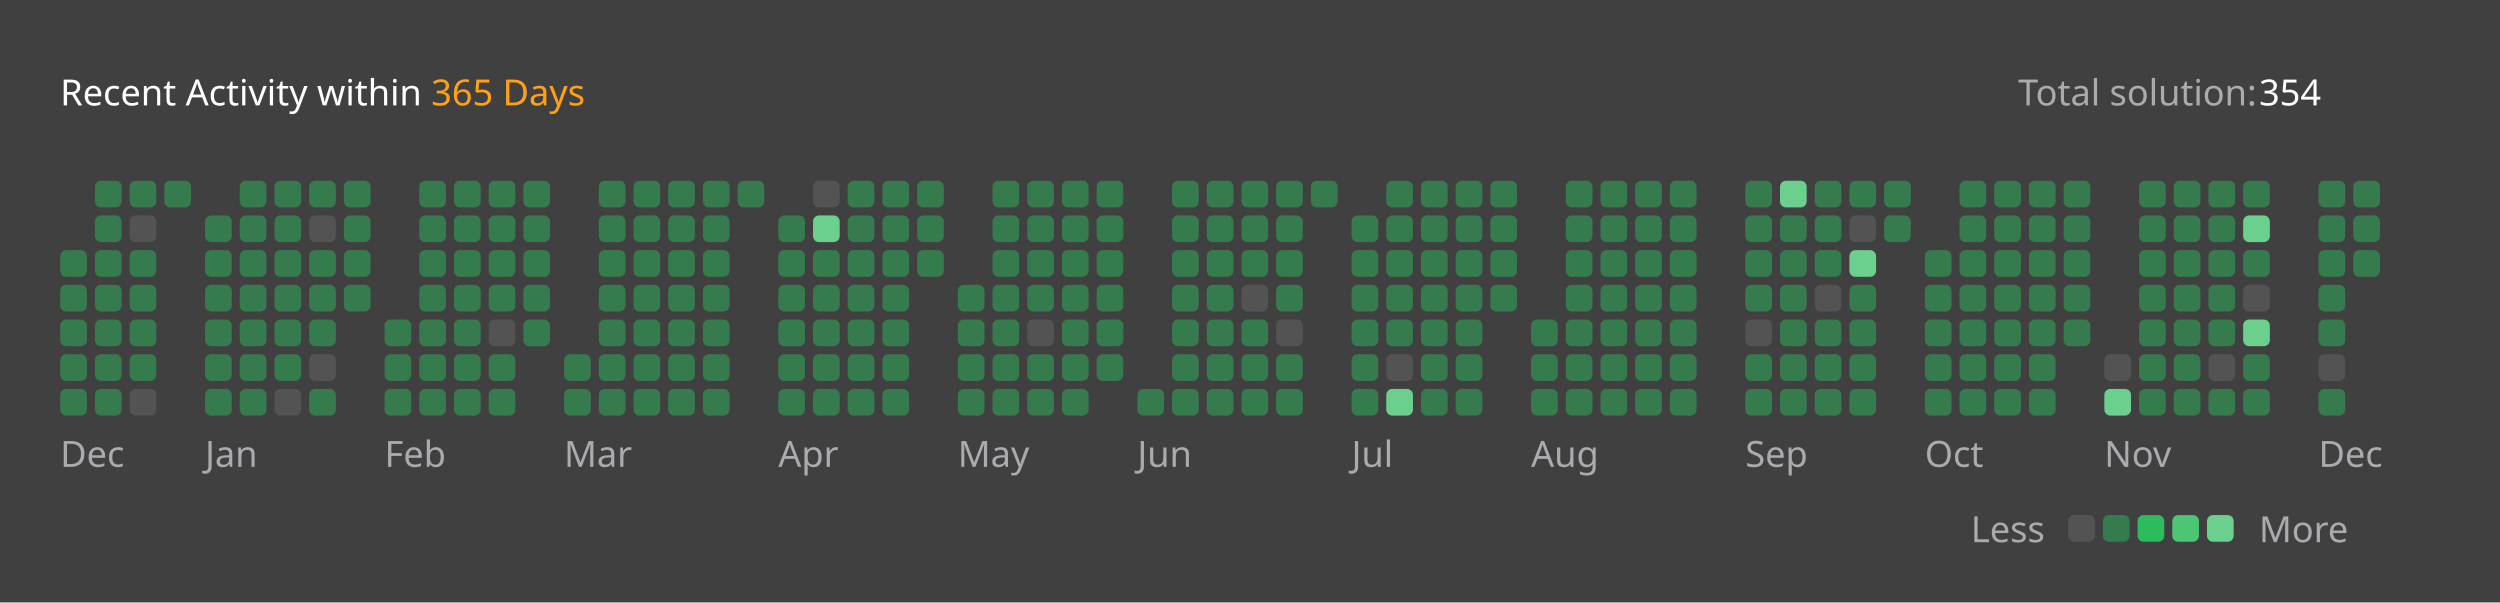
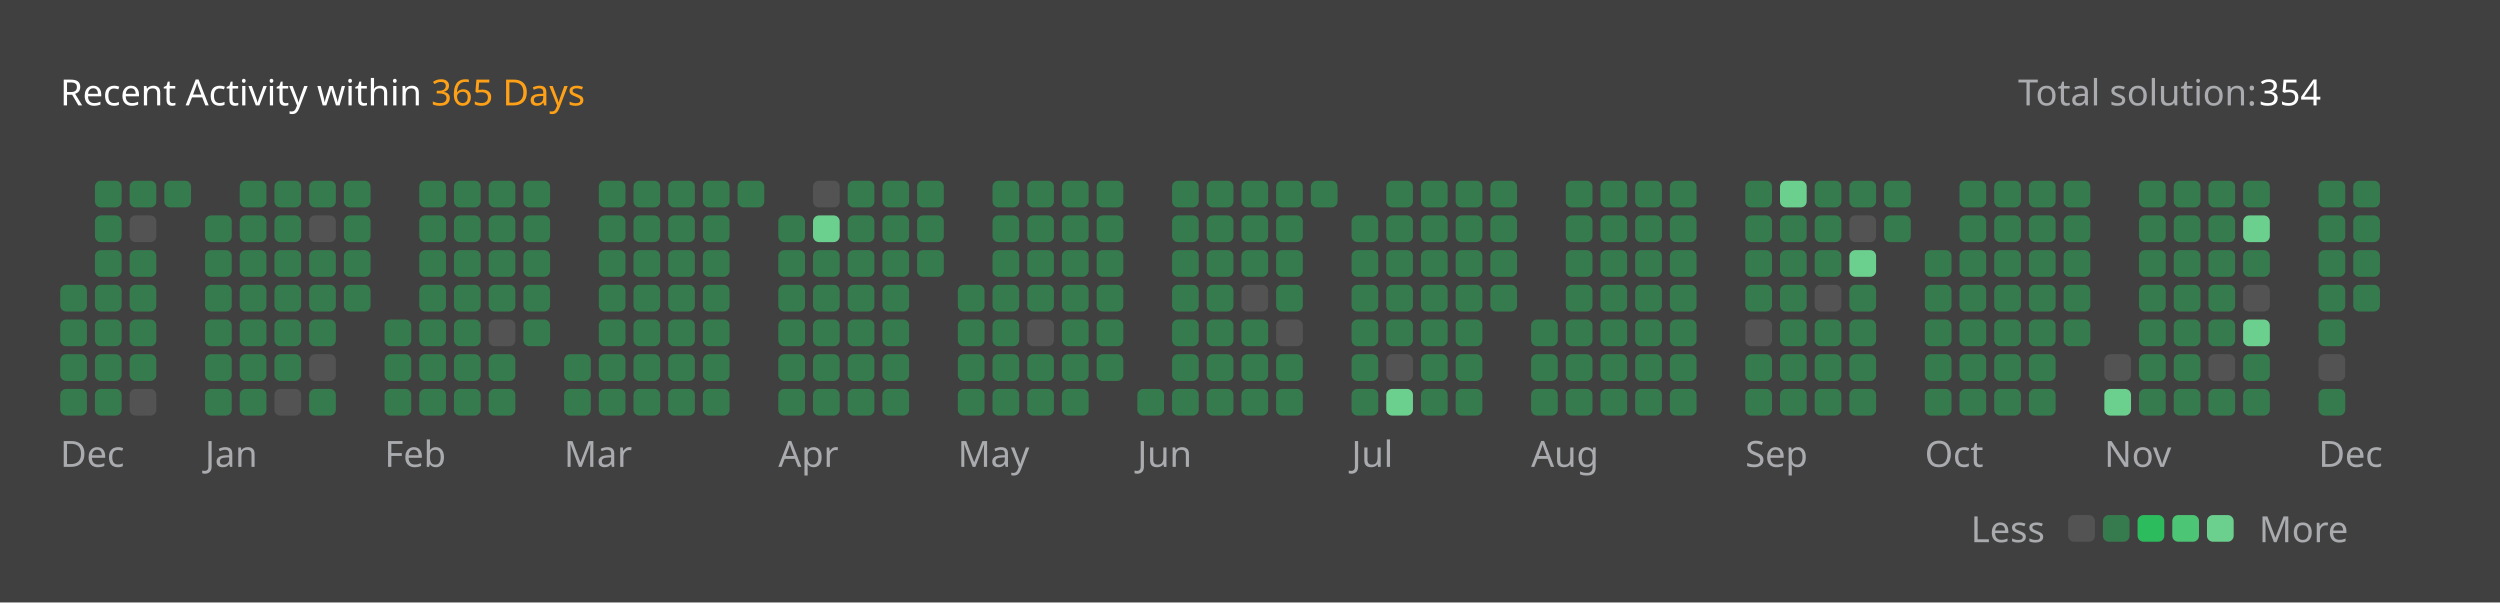
<svg xmlns="http://www.w3.org/2000/svg" version="1.1" height="200" width="830" viewBox="0 0 830 200">
  <style>*{font-family: "Segoe UI", Tahoma, Geneva, Verdana, sans-serif;}</style>
  <style>.title{font-weight: 500;font-size: 1rem;}</style>
  <style>.rotate-90{transform: rotate(-90deg);transform-origin: center;transform-box: fill-box;}</style>
  <style>.state{font-size: .75rem;}</style>
  <style>.light{color: #ffffff;fill: #ffffff;}</style>
  <style>.light-gray{color: #eff2f699;fill: #eff2f699;}</style>
  <style>.dark-gray{color: #ebebf54d;fill: #ebebf54d;}</style>
  <style>.gray{color: #747474;fill: #747474;}</style>
  <style>.orange{color: #ffa116;fill: #ffa116;}</style>
  <style>.background{color: #404040;fill: #404040;}</style>
  <style>.level-1-block{fill: #ffffff1a;}</style>
  <style>.level-2-block{fill: #2cb55d80;}</style>
  <style>.level-3-block{fill: #2cbb5dff;}</style>
  <style>.level-4-block{fill: #4cc575ff;}</style>
  <style>.level-5-block{fill: #6bcf8eff;}</style>
  <rect fill="#404040" x="0" y="0" width="830" height="200" rx="0.5rem" />
  <g text-anchor="start" text-decoration="1" class="title">
    <text x="20" y="35">
      <tspan class="light">Recent Activity within</tspan>
      <tspan class="orange">365 Days</tspan>
    </text>
  </g>
  <g class="state">
    <text x="670" y="35" class="light-gray"> Total solution: </text>
    <text x="750" y="35" class="light"> 354 </text>
    <text x="678.88" y="180" class="light-gray" text-anchor="end">Less</text>
    <rect x="686.64" y="171" width="8.86" height="8.86" rx="2" ry="2" class="level-1-block" />
    <rect x="698.16" y="171" width="8.86" height="8.86" rx="2" ry="2" class="level-2-block" />
    <rect x="709.68" y="171" width="8.86" height="8.86" rx="2" ry="2" class="level-3-block" />
    <rect x="721.2" y="171" width="8.86" height="8.86" rx="2" ry="2" class="level-4-block" />
    <rect x="732.72" y="171" width="8.86" height="8.86" rx="2" ry="2" class="level-5-block" />
    <text x="750" y="180" class="light-gray">More</text>
  </g>
  <g x="20" y="60">
    <g x="20" y="60">
      <g x="20.0" y="60">
-         <rect x="20.0" y="83.04" width="8.86" height="8.86" rx="2" ry="2" class="level-2-block" />
        <rect x="20.0" y="94.56" width="8.86" height="8.86" rx="2" ry="2" class="level-2-block" />
        <rect x="20.0" y="106.08" width="8.86" height="8.86" rx="2" ry="2" class="level-2-block" />
        <rect x="20.0" y="117.6" width="8.86" height="8.86" rx="2" ry="2" class="level-2-block" />
        <rect x="20.0" y="129.12" width="8.86" height="8.86" rx="2" ry="2" class="level-2-block" />
      </g>
      <g x="31.52" y="60">
        <rect x="31.52" y="60.0" width="8.86" height="8.86" rx="2" ry="2" class="level-2-block" />
        <rect x="31.52" y="71.52" width="8.86" height="8.86" rx="2" ry="2" class="level-2-block" />
        <rect x="31.52" y="83.04" width="8.86" height="8.86" rx="2" ry="2" class="level-2-block" />
        <rect x="31.52" y="94.56" width="8.86" height="8.86" rx="2" ry="2" class="level-2-block" />
        <rect x="31.52" y="106.08" width="8.86" height="8.86" rx="2" ry="2" class="level-2-block" />
        <rect x="31.52" y="117.6" width="8.86" height="8.86" rx="2" ry="2" class="level-2-block" />
        <rect x="31.52" y="129.12" width="8.86" height="8.86" rx="2" ry="2" class="level-2-block" />
      </g>
      <g x="43.04" y="60">
        <rect x="43.04" y="60.0" width="8.86" height="8.86" rx="2" ry="2" class="level-2-block" />
        <rect x="43.04" y="71.52" width="8.86" height="8.86" rx="2" ry="2" class="level-1-block" />
        <rect x="43.04" y="83.04" width="8.86" height="8.86" rx="2" ry="2" class="level-2-block" />
        <rect x="43.04" y="94.56" width="8.86" height="8.86" rx="2" ry="2" class="level-2-block" />
        <rect x="43.04" y="106.08" width="8.86" height="8.86" rx="2" ry="2" class="level-2-block" />
        <rect x="43.04" y="117.6" width="8.86" height="8.86" rx="2" ry="2" class="level-2-block" />
        <rect x="43.04" y="129.12" width="8.86" height="8.86" rx="2" ry="2" class="level-1-block" />
      </g>
      <g x="54.56" y="60">
        <rect x="54.56" y="60.0" width="8.86" height="8.86" rx="2" ry="2" class="level-2-block" />
      </g>
      <text x="20.0" y="155" class="light-gray state">Dec</text>
    </g>
  </g>
  <g x="68.08" y="60">
    <g x="68.08" y="60">
      <g x="68.08" y="60">
        <rect x="68.08" y="71.52" width="8.86" height="8.86" rx="2" ry="2" class="level-2-block" />
        <rect x="68.08" y="83.04" width="8.86" height="8.86" rx="2" ry="2" class="level-2-block" />
        <rect x="68.08" y="94.56" width="8.86" height="8.86" rx="2" ry="2" class="level-2-block" />
        <rect x="68.08" y="106.08" width="8.86" height="8.86" rx="2" ry="2" class="level-2-block" />
        <rect x="68.08" y="117.6" width="8.86" height="8.86" rx="2" ry="2" class="level-2-block" />
        <rect x="68.08" y="129.12" width="8.86" height="8.86" rx="2" ry="2" class="level-2-block" />
      </g>
      <g x="79.6" y="60">
        <rect x="79.6" y="60.0" width="8.86" height="8.86" rx="2" ry="2" class="level-2-block" />
        <rect x="79.6" y="71.52" width="8.86" height="8.86" rx="2" ry="2" class="level-2-block" />
        <rect x="79.6" y="83.04" width="8.86" height="8.86" rx="2" ry="2" class="level-2-block" />
        <rect x="79.6" y="94.56" width="8.86" height="8.86" rx="2" ry="2" class="level-2-block" />
        <rect x="79.6" y="106.08" width="8.86" height="8.86" rx="2" ry="2" class="level-2-block" />
        <rect x="79.6" y="117.6" width="8.86" height="8.86" rx="2" ry="2" class="level-2-block" />
        <rect x="79.6" y="129.12" width="8.86" height="8.86" rx="2" ry="2" class="level-2-block" />
      </g>
      <g x="91.12" y="60">
        <rect x="91.12" y="60.0" width="8.86" height="8.86" rx="2" ry="2" class="level-2-block" />
        <rect x="91.12" y="71.52" width="8.86" height="8.86" rx="2" ry="2" class="level-2-block" />
        <rect x="91.12" y="83.04" width="8.86" height="8.86" rx="2" ry="2" class="level-2-block" />
        <rect x="91.12" y="94.56" width="8.86" height="8.86" rx="2" ry="2" class="level-2-block" />
        <rect x="91.12" y="106.08" width="8.86" height="8.86" rx="2" ry="2" class="level-2-block" />
        <rect x="91.12" y="117.6" width="8.86" height="8.86" rx="2" ry="2" class="level-2-block" />
        <rect x="91.12" y="129.12" width="8.86" height="8.86" rx="2" ry="2" class="level-1-block" />
      </g>
      <g x="102.64" y="60">
        <rect x="102.64" y="60.0" width="8.86" height="8.86" rx="2" ry="2" class="level-2-block" />
        <rect x="102.64" y="71.52" width="8.86" height="8.86" rx="2" ry="2" class="level-1-block" />
        <rect x="102.64" y="83.04" width="8.86" height="8.86" rx="2" ry="2" class="level-2-block" />
        <rect x="102.64" y="94.56" width="8.86" height="8.86" rx="2" ry="2" class="level-2-block" />
        <rect x="102.64" y="106.08" width="8.86" height="8.86" rx="2" ry="2" class="level-2-block" />
        <rect x="102.64" y="117.6" width="8.86" height="8.86" rx="2" ry="2" class="level-1-block" />
        <rect x="102.64" y="129.12" width="8.86" height="8.86" rx="2" ry="2" class="level-2-block" />
      </g>
      <g x="114.16" y="60">
        <rect x="114.16" y="60.0" width="8.86" height="8.86" rx="2" ry="2" class="level-2-block" />
        <rect x="114.16" y="71.52" width="8.86" height="8.86" rx="2" ry="2" class="level-2-block" />
        <rect x="114.16" y="83.04" width="8.86" height="8.86" rx="2" ry="2" class="level-2-block" />
        <rect x="114.16" y="94.56" width="8.86" height="8.86" rx="2" ry="2" class="level-2-block" />
      </g>
      <text x="68.08" y="155" class="light-gray state">Jan</text>
    </g>
  </g>
  <g x="127.68" y="60">
    <g x="127.68" y="60">
      <g x="127.68" y="60">
        <rect x="127.68" y="106.08" width="8.86" height="8.86" rx="2" ry="2" class="level-2-block" />
        <rect x="127.68" y="117.6" width="8.86" height="8.86" rx="2" ry="2" class="level-2-block" />
        <rect x="127.68" y="129.12" width="8.86" height="8.86" rx="2" ry="2" class="level-2-block" />
      </g>
      <g x="139.2" y="60">
        <rect x="139.2" y="60.0" width="8.86" height="8.86" rx="2" ry="2" class="level-2-block" />
        <rect x="139.2" y="71.52" width="8.86" height="8.86" rx="2" ry="2" class="level-2-block" />
        <rect x="139.2" y="83.04" width="8.86" height="8.86" rx="2" ry="2" class="level-2-block" />
        <rect x="139.2" y="94.56" width="8.86" height="8.86" rx="2" ry="2" class="level-2-block" />
        <rect x="139.2" y="106.08" width="8.86" height="8.86" rx="2" ry="2" class="level-2-block" />
        <rect x="139.2" y="117.6" width="8.86" height="8.86" rx="2" ry="2" class="level-2-block" />
        <rect x="139.2" y="129.12" width="8.86" height="8.86" rx="2" ry="2" class="level-2-block" />
      </g>
      <g x="150.72" y="60">
        <rect x="150.72" y="60.0" width="8.86" height="8.86" rx="2" ry="2" class="level-2-block" />
        <rect x="150.72" y="71.52" width="8.86" height="8.86" rx="2" ry="2" class="level-2-block" />
        <rect x="150.72" y="83.04" width="8.86" height="8.86" rx="2" ry="2" class="level-2-block" />
        <rect x="150.72" y="94.56" width="8.86" height="8.86" rx="2" ry="2" class="level-2-block" />
        <rect x="150.72" y="106.08" width="8.86" height="8.86" rx="2" ry="2" class="level-2-block" />
        <rect x="150.72" y="117.6" width="8.86" height="8.86" rx="2" ry="2" class="level-2-block" />
        <rect x="150.72" y="129.12" width="8.86" height="8.86" rx="2" ry="2" class="level-2-block" />
      </g>
      <g x="162.24" y="60">
        <rect x="162.24" y="60.0" width="8.86" height="8.86" rx="2" ry="2" class="level-2-block" />
        <rect x="162.24" y="71.52" width="8.86" height="8.86" rx="2" ry="2" class="level-2-block" />
        <rect x="162.24" y="83.04" width="8.86" height="8.86" rx="2" ry="2" class="level-2-block" />
        <rect x="162.24" y="94.56" width="8.86" height="8.86" rx="2" ry="2" class="level-2-block" />
        <rect x="162.24" y="106.08" width="8.86" height="8.86" rx="2" ry="2" class="level-1-block" />
        <rect x="162.24" y="117.6" width="8.86" height="8.86" rx="2" ry="2" class="level-2-block" />
        <rect x="162.24" y="129.12" width="8.86" height="8.86" rx="2" ry="2" class="level-2-block" />
      </g>
      <g x="173.76" y="60">
        <rect x="173.76" y="60.0" width="8.86" height="8.86" rx="2" ry="2" class="level-2-block" />
        <rect x="173.76" y="71.52" width="8.86" height="8.86" rx="2" ry="2" class="level-2-block" />
        <rect x="173.76" y="83.04" width="8.86" height="8.86" rx="2" ry="2" class="level-2-block" />
        <rect x="173.76" y="94.56" width="8.86" height="8.86" rx="2" ry="2" class="level-2-block" />
        <rect x="173.76" y="106.08" width="8.86" height="8.86" rx="2" ry="2" class="level-2-block" />
      </g>
      <text x="127.68" y="155" class="light-gray state">Feb</text>
    </g>
  </g>
  <g x="187.28" y="60">
    <g x="187.28" y="60">
      <g x="187.28" y="60">
        <rect x="187.28" y="117.6" width="8.86" height="8.86" rx="2" ry="2" class="level-2-block" />
        <rect x="187.28" y="129.12" width="8.86" height="8.86" rx="2" ry="2" class="level-2-block" />
      </g>
      <g x="198.8" y="60">
        <rect x="198.8" y="60.0" width="8.86" height="8.86" rx="2" ry="2" class="level-2-block" />
        <rect x="198.8" y="71.52" width="8.86" height="8.86" rx="2" ry="2" class="level-2-block" />
        <rect x="198.8" y="83.04" width="8.86" height="8.86" rx="2" ry="2" class="level-2-block" />
        <rect x="198.8" y="94.56" width="8.86" height="8.86" rx="2" ry="2" class="level-2-block" />
        <rect x="198.8" y="106.08" width="8.86" height="8.86" rx="2" ry="2" class="level-2-block" />
        <rect x="198.8" y="117.6" width="8.86" height="8.86" rx="2" ry="2" class="level-2-block" />
        <rect x="198.8" y="129.12" width="8.86" height="8.86" rx="2" ry="2" class="level-2-block" />
      </g>
      <g x="210.32" y="60">
        <rect x="210.32" y="60.0" width="8.86" height="8.86" rx="2" ry="2" class="level-2-block" />
        <rect x="210.32" y="71.52" width="8.86" height="8.86" rx="2" ry="2" class="level-2-block" />
        <rect x="210.32" y="83.04" width="8.86" height="8.86" rx="2" ry="2" class="level-2-block" />
        <rect x="210.32" y="94.56" width="8.86" height="8.86" rx="2" ry="2" class="level-2-block" />
        <rect x="210.32" y="106.08" width="8.86" height="8.86" rx="2" ry="2" class="level-2-block" />
        <rect x="210.32" y="117.6" width="8.86" height="8.86" rx="2" ry="2" class="level-2-block" />
        <rect x="210.32" y="129.12" width="8.86" height="8.86" rx="2" ry="2" class="level-2-block" />
      </g>
      <g x="221.84" y="60">
        <rect x="221.84" y="60.0" width="8.86" height="8.86" rx="2" ry="2" class="level-2-block" />
        <rect x="221.84" y="71.52" width="8.86" height="8.86" rx="2" ry="2" class="level-2-block" />
        <rect x="221.84" y="83.04" width="8.86" height="8.86" rx="2" ry="2" class="level-2-block" />
        <rect x="221.84" y="94.56" width="8.86" height="8.86" rx="2" ry="2" class="level-2-block" />
        <rect x="221.84" y="106.08" width="8.86" height="8.86" rx="2" ry="2" class="level-2-block" />
        <rect x="221.84" y="117.6" width="8.86" height="8.86" rx="2" ry="2" class="level-2-block" />
        <rect x="221.84" y="129.12" width="8.86" height="8.86" rx="2" ry="2" class="level-2-block" />
      </g>
      <g x="233.36" y="60">
        <rect x="233.36" y="60.0" width="8.86" height="8.86" rx="2" ry="2" class="level-2-block" />
        <rect x="233.36" y="71.52" width="8.86" height="8.86" rx="2" ry="2" class="level-2-block" />
        <rect x="233.36" y="83.04" width="8.86" height="8.86" rx="2" ry="2" class="level-2-block" />
        <rect x="233.36" y="94.56" width="8.86" height="8.86" rx="2" ry="2" class="level-2-block" />
        <rect x="233.36" y="106.08" width="8.86" height="8.86" rx="2" ry="2" class="level-2-block" />
        <rect x="233.36" y="117.6" width="8.86" height="8.86" rx="2" ry="2" class="level-2-block" />
        <rect x="233.36" y="129.12" width="8.86" height="8.86" rx="2" ry="2" class="level-2-block" />
      </g>
      <g x="244.88" y="60">
        <rect x="244.88" y="60.0" width="8.86" height="8.86" rx="2" ry="2" class="level-2-block" />
      </g>
      <text x="187.28" y="155" class="light-gray state">Mar</text>
    </g>
  </g>
  <g x="258.4" y="60">
    <g x="258.4" y="60">
      <g x="258.4" y="60">
        <rect x="258.4" y="71.52" width="8.86" height="8.86" rx="2" ry="2" class="level-2-block" />
        <rect x="258.4" y="83.04" width="8.86" height="8.86" rx="2" ry="2" class="level-2-block" />
        <rect x="258.4" y="94.56" width="8.86" height="8.86" rx="2" ry="2" class="level-2-block" />
        <rect x="258.4" y="106.08" width="8.86" height="8.86" rx="2" ry="2" class="level-2-block" />
        <rect x="258.4" y="117.6" width="8.86" height="8.86" rx="2" ry="2" class="level-2-block" />
        <rect x="258.4" y="129.12" width="8.86" height="8.86" rx="2" ry="2" class="level-2-block" />
      </g>
      <g x="269.92" y="60">
        <rect x="269.92" y="60.0" width="8.86" height="8.86" rx="2" ry="2" class="level-1-block" />
        <rect x="269.92" y="71.52" width="8.86" height="8.86" rx="2" ry="2" class="level-5-block" />
        <rect x="269.92" y="83.04" width="8.86" height="8.86" rx="2" ry="2" class="level-2-block" />
        <rect x="269.92" y="94.56" width="8.86" height="8.86" rx="2" ry="2" class="level-2-block" />
        <rect x="269.92" y="106.08" width="8.86" height="8.86" rx="2" ry="2" class="level-2-block" />
        <rect x="269.92" y="117.6" width="8.86" height="8.86" rx="2" ry="2" class="level-2-block" />
        <rect x="269.92" y="129.12" width="8.86" height="8.86" rx="2" ry="2" class="level-2-block" />
      </g>
      <g x="281.44" y="60">
        <rect x="281.44" y="60.0" width="8.86" height="8.86" rx="2" ry="2" class="level-2-block" />
        <rect x="281.44" y="71.52" width="8.86" height="8.86" rx="2" ry="2" class="level-2-block" />
        <rect x="281.44" y="83.04" width="8.86" height="8.86" rx="2" ry="2" class="level-2-block" />
        <rect x="281.44" y="94.56" width="8.86" height="8.86" rx="2" ry="2" class="level-2-block" />
        <rect x="281.44" y="106.08" width="8.86" height="8.86" rx="2" ry="2" class="level-2-block" />
        <rect x="281.44" y="117.6" width="8.86" height="8.86" rx="2" ry="2" class="level-2-block" />
        <rect x="281.44" y="129.12" width="8.86" height="8.86" rx="2" ry="2" class="level-2-block" />
      </g>
      <g x="292.96" y="60">
        <rect x="292.96" y="60.0" width="8.86" height="8.86" rx="2" ry="2" class="level-2-block" />
        <rect x="292.96" y="71.52" width="8.86" height="8.86" rx="2" ry="2" class="level-2-block" />
        <rect x="292.96" y="83.04" width="8.86" height="8.86" rx="2" ry="2" class="level-2-block" />
        <rect x="292.96" y="94.56" width="8.86" height="8.86" rx="2" ry="2" class="level-2-block" />
        <rect x="292.96" y="106.08" width="8.86" height="8.86" rx="2" ry="2" class="level-2-block" />
        <rect x="292.96" y="117.6" width="8.86" height="8.86" rx="2" ry="2" class="level-2-block" />
        <rect x="292.96" y="129.12" width="8.86" height="8.86" rx="2" ry="2" class="level-2-block" />
      </g>
      <g x="304.48" y="60">
        <rect x="304.48" y="60.0" width="8.86" height="8.86" rx="2" ry="2" class="level-2-block" />
        <rect x="304.48" y="71.52" width="8.86" height="8.86" rx="2" ry="2" class="level-2-block" />
        <rect x="304.48" y="83.04" width="8.86" height="8.86" rx="2" ry="2" class="level-2-block" />
      </g>
      <text x="258.4" y="155" class="light-gray state">Apr</text>
    </g>
  </g>
  <g x="318.0" y="60">
    <g x="318.0" y="60">
      <g x="318.0" y="60">
        <rect x="318.0" y="94.56" width="8.86" height="8.86" rx="2" ry="2" class="level-2-block" />
        <rect x="318.0" y="106.08" width="8.86" height="8.86" rx="2" ry="2" class="level-2-block" />
        <rect x="318.0" y="117.6" width="8.86" height="8.86" rx="2" ry="2" class="level-2-block" />
        <rect x="318.0" y="129.12" width="8.86" height="8.86" rx="2" ry="2" class="level-2-block" />
      </g>
      <g x="329.52" y="60">
        <rect x="329.52" y="60.0" width="8.86" height="8.86" rx="2" ry="2" class="level-2-block" />
        <rect x="329.52" y="71.52" width="8.86" height="8.86" rx="2" ry="2" class="level-2-block" />
        <rect x="329.52" y="83.04" width="8.86" height="8.86" rx="2" ry="2" class="level-2-block" />
        <rect x="329.52" y="94.56" width="8.86" height="8.86" rx="2" ry="2" class="level-2-block" />
        <rect x="329.52" y="106.08" width="8.86" height="8.86" rx="2" ry="2" class="level-2-block" />
        <rect x="329.52" y="117.6" width="8.86" height="8.86" rx="2" ry="2" class="level-2-block" />
        <rect x="329.52" y="129.12" width="8.86" height="8.86" rx="2" ry="2" class="level-2-block" />
      </g>
      <g x="341.04" y="60">
        <rect x="341.04" y="60.0" width="8.86" height="8.86" rx="2" ry="2" class="level-2-block" />
        <rect x="341.04" y="71.52" width="8.86" height="8.86" rx="2" ry="2" class="level-2-block" />
        <rect x="341.04" y="83.04" width="8.86" height="8.86" rx="2" ry="2" class="level-2-block" />
        <rect x="341.04" y="94.56" width="8.86" height="8.86" rx="2" ry="2" class="level-2-block" />
        <rect x="341.04" y="106.08" width="8.86" height="8.86" rx="2" ry="2" class="level-1-block" />
        <rect x="341.04" y="117.6" width="8.86" height="8.86" rx="2" ry="2" class="level-2-block" />
        <rect x="341.04" y="129.12" width="8.86" height="8.86" rx="2" ry="2" class="level-2-block" />
      </g>
      <g x="352.56" y="60">
        <rect x="352.56" y="60.0" width="8.86" height="8.86" rx="2" ry="2" class="level-2-block" />
        <rect x="352.56" y="71.52" width="8.86" height="8.86" rx="2" ry="2" class="level-2-block" />
        <rect x="352.56" y="83.04" width="8.86" height="8.86" rx="2" ry="2" class="level-2-block" />
        <rect x="352.56" y="94.56" width="8.86" height="8.86" rx="2" ry="2" class="level-2-block" />
        <rect x="352.56" y="106.08" width="8.86" height="8.86" rx="2" ry="2" class="level-2-block" />
        <rect x="352.56" y="117.6" width="8.86" height="8.86" rx="2" ry="2" class="level-2-block" />
        <rect x="352.56" y="129.12" width="8.86" height="8.86" rx="2" ry="2" class="level-2-block" />
      </g>
      <g x="364.08" y="60">
        <rect x="364.08" y="60.0" width="8.86" height="8.86" rx="2" ry="2" class="level-2-block" />
        <rect x="364.08" y="71.52" width="8.86" height="8.86" rx="2" ry="2" class="level-2-block" />
        <rect x="364.08" y="83.04" width="8.86" height="8.86" rx="2" ry="2" class="level-2-block" />
        <rect x="364.08" y="94.56" width="8.86" height="8.86" rx="2" ry="2" class="level-2-block" />
        <rect x="364.08" y="106.08" width="8.86" height="8.86" rx="2" ry="2" class="level-2-block" />
        <rect x="364.08" y="117.6" width="8.86" height="8.86" rx="2" ry="2" class="level-2-block" />
      </g>
      <text x="318.0" y="155" class="light-gray state">May</text>
    </g>
  </g>
  <g x="377.6" y="60">
    <g x="377.6" y="60">
      <g x="377.6" y="60">
        <rect x="377.6" y="129.12" width="8.86" height="8.86" rx="2" ry="2" class="level-2-block" />
      </g>
      <g x="389.12" y="60">
        <rect x="389.12" y="60.0" width="8.86" height="8.86" rx="2" ry="2" class="level-2-block" />
        <rect x="389.12" y="71.52" width="8.86" height="8.86" rx="2" ry="2" class="level-2-block" />
        <rect x="389.12" y="83.04" width="8.86" height="8.86" rx="2" ry="2" class="level-2-block" />
        <rect x="389.12" y="94.56" width="8.86" height="8.86" rx="2" ry="2" class="level-2-block" />
        <rect x="389.12" y="106.08" width="8.86" height="8.86" rx="2" ry="2" class="level-2-block" />
        <rect x="389.12" y="117.6" width="8.86" height="8.86" rx="2" ry="2" class="level-2-block" />
        <rect x="389.12" y="129.12" width="8.86" height="8.86" rx="2" ry="2" class="level-2-block" />
      </g>
      <g x="400.64" y="60">
        <rect x="400.64" y="60.0" width="8.86" height="8.86" rx="2" ry="2" class="level-2-block" />
        <rect x="400.64" y="71.52" width="8.86" height="8.86" rx="2" ry="2" class="level-2-block" />
        <rect x="400.64" y="83.04" width="8.86" height="8.86" rx="2" ry="2" class="level-2-block" />
        <rect x="400.64" y="94.56" width="8.86" height="8.86" rx="2" ry="2" class="level-2-block" />
        <rect x="400.64" y="106.08" width="8.86" height="8.86" rx="2" ry="2" class="level-2-block" />
        <rect x="400.64" y="117.6" width="8.86" height="8.86" rx="2" ry="2" class="level-2-block" />
        <rect x="400.64" y="129.12" width="8.86" height="8.86" rx="2" ry="2" class="level-2-block" />
      </g>
      <g x="412.16" y="60">
        <rect x="412.16" y="60.0" width="8.86" height="8.86" rx="2" ry="2" class="level-2-block" />
        <rect x="412.16" y="71.52" width="8.86" height="8.86" rx="2" ry="2" class="level-2-block" />
        <rect x="412.16" y="83.04" width="8.86" height="8.86" rx="2" ry="2" class="level-2-block" />
        <rect x="412.16" y="94.56" width="8.86" height="8.86" rx="2" ry="2" class="level-1-block" />
        <rect x="412.16" y="106.08" width="8.86" height="8.86" rx="2" ry="2" class="level-2-block" />
        <rect x="412.16" y="117.6" width="8.86" height="8.86" rx="2" ry="2" class="level-2-block" />
        <rect x="412.16" y="129.12" width="8.86" height="8.86" rx="2" ry="2" class="level-2-block" />
      </g>
      <g x="423.68" y="60">
        <rect x="423.68" y="60.0" width="8.86" height="8.86" rx="2" ry="2" class="level-2-block" />
        <rect x="423.68" y="71.52" width="8.86" height="8.86" rx="2" ry="2" class="level-2-block" />
        <rect x="423.68" y="83.04" width="8.86" height="8.86" rx="2" ry="2" class="level-2-block" />
        <rect x="423.68" y="94.56" width="8.86" height="8.86" rx="2" ry="2" class="level-2-block" />
        <rect x="423.68" y="106.08" width="8.86" height="8.86" rx="2" ry="2" class="level-1-block" />
        <rect x="423.68" y="117.6" width="8.86" height="8.86" rx="2" ry="2" class="level-2-block" />
        <rect x="423.68" y="129.12" width="8.86" height="8.86" rx="2" ry="2" class="level-2-block" />
      </g>
      <g x="435.2" y="60">
        <rect x="435.2" y="60.0" width="8.86" height="8.86" rx="2" ry="2" class="level-2-block" />
      </g>
      <text x="377.6" y="155" class="light-gray state">Jun</text>
    </g>
  </g>
  <g x="448.72" y="60">
    <g x="448.72" y="60">
      <g x="448.72" y="60">
        <rect x="448.72" y="71.52" width="8.86" height="8.86" rx="2" ry="2" class="level-2-block" />
        <rect x="448.72" y="83.04" width="8.86" height="8.86" rx="2" ry="2" class="level-2-block" />
        <rect x="448.72" y="94.56" width="8.86" height="8.86" rx="2" ry="2" class="level-2-block" />
        <rect x="448.72" y="106.08" width="8.86" height="8.86" rx="2" ry="2" class="level-2-block" />
        <rect x="448.72" y="117.6" width="8.86" height="8.86" rx="2" ry="2" class="level-2-block" />
        <rect x="448.72" y="129.12" width="8.86" height="8.86" rx="2" ry="2" class="level-2-block" />
      </g>
      <g x="460.24" y="60">
        <rect x="460.24" y="60.0" width="8.86" height="8.86" rx="2" ry="2" class="level-2-block" />
        <rect x="460.24" y="71.52" width="8.86" height="8.86" rx="2" ry="2" class="level-2-block" />
        <rect x="460.24" y="83.04" width="8.86" height="8.86" rx="2" ry="2" class="level-2-block" />
        <rect x="460.24" y="94.56" width="8.86" height="8.86" rx="2" ry="2" class="level-2-block" />
        <rect x="460.24" y="106.08" width="8.86" height="8.86" rx="2" ry="2" class="level-2-block" />
        <rect x="460.24" y="117.6" width="8.86" height="8.86" rx="2" ry="2" class="level-1-block" />
        <rect x="460.24" y="129.12" width="8.86" height="8.86" rx="2" ry="2" class="level-5-block" />
      </g>
      <g x="471.76" y="60">
        <rect x="471.76" y="60.0" width="8.86" height="8.86" rx="2" ry="2" class="level-2-block" />
        <rect x="471.76" y="71.52" width="8.86" height="8.86" rx="2" ry="2" class="level-2-block" />
        <rect x="471.76" y="83.04" width="8.86" height="8.86" rx="2" ry="2" class="level-2-block" />
        <rect x="471.76" y="94.56" width="8.86" height="8.86" rx="2" ry="2" class="level-2-block" />
        <rect x="471.76" y="106.08" width="8.86" height="8.86" rx="2" ry="2" class="level-2-block" />
        <rect x="471.76" y="117.6" width="8.86" height="8.86" rx="2" ry="2" class="level-2-block" />
        <rect x="471.76" y="129.12" width="8.86" height="8.86" rx="2" ry="2" class="level-2-block" />
      </g>
      <g x="483.28" y="60">
        <rect x="483.28" y="60.0" width="8.86" height="8.86" rx="2" ry="2" class="level-2-block" />
        <rect x="483.28" y="71.52" width="8.86" height="8.86" rx="2" ry="2" class="level-2-block" />
        <rect x="483.28" y="83.04" width="8.86" height="8.86" rx="2" ry="2" class="level-2-block" />
        <rect x="483.28" y="94.56" width="8.86" height="8.86" rx="2" ry="2" class="level-2-block" />
        <rect x="483.28" y="106.08" width="8.86" height="8.86" rx="2" ry="2" class="level-2-block" />
        <rect x="483.28" y="117.6" width="8.86" height="8.86" rx="2" ry="2" class="level-2-block" />
        <rect x="483.28" y="129.12" width="8.86" height="8.86" rx="2" ry="2" class="level-2-block" />
      </g>
      <g x="494.8" y="60">
        <rect x="494.8" y="60.0" width="8.86" height="8.86" rx="2" ry="2" class="level-2-block" />
        <rect x="494.8" y="71.52" width="8.86" height="8.86" rx="2" ry="2" class="level-2-block" />
        <rect x="494.8" y="83.04" width="8.86" height="8.86" rx="2" ry="2" class="level-2-block" />
        <rect x="494.8" y="94.56" width="8.86" height="8.86" rx="2" ry="2" class="level-2-block" />
      </g>
      <text x="448.72" y="155" class="light-gray state">Jul</text>
    </g>
  </g>
  <g x="508.32" y="60">
    <g x="508.32" y="60">
      <g x="508.32" y="60">
        <rect x="508.32" y="106.08" width="8.86" height="8.86" rx="2" ry="2" class="level-2-block" />
        <rect x="508.32" y="117.6" width="8.86" height="8.86" rx="2" ry="2" class="level-2-block" />
        <rect x="508.32" y="129.12" width="8.86" height="8.86" rx="2" ry="2" class="level-2-block" />
      </g>
      <g x="519.84" y="60">
        <rect x="519.84" y="60.0" width="8.86" height="8.86" rx="2" ry="2" class="level-2-block" />
        <rect x="519.84" y="71.52" width="8.86" height="8.86" rx="2" ry="2" class="level-2-block" />
        <rect x="519.84" y="83.04" width="8.86" height="8.86" rx="2" ry="2" class="level-2-block" />
        <rect x="519.84" y="94.56" width="8.86" height="8.86" rx="2" ry="2" class="level-2-block" />
        <rect x="519.84" y="106.08" width="8.86" height="8.86" rx="2" ry="2" class="level-2-block" />
        <rect x="519.84" y="117.6" width="8.86" height="8.86" rx="2" ry="2" class="level-2-block" />
        <rect x="519.84" y="129.12" width="8.86" height="8.86" rx="2" ry="2" class="level-2-block" />
      </g>
      <g x="531.36" y="60">
        <rect x="531.36" y="60.0" width="8.86" height="8.86" rx="2" ry="2" class="level-2-block" />
        <rect x="531.36" y="71.52" width="8.86" height="8.86" rx="2" ry="2" class="level-2-block" />
        <rect x="531.36" y="83.04" width="8.86" height="8.86" rx="2" ry="2" class="level-2-block" />
        <rect x="531.36" y="94.56" width="8.86" height="8.86" rx="2" ry="2" class="level-2-block" />
        <rect x="531.36" y="106.08" width="8.86" height="8.86" rx="2" ry="2" class="level-2-block" />
        <rect x="531.36" y="117.6" width="8.86" height="8.86" rx="2" ry="2" class="level-2-block" />
        <rect x="531.36" y="129.12" width="8.86" height="8.86" rx="2" ry="2" class="level-2-block" />
      </g>
      <g x="542.88" y="60">
        <rect x="542.88" y="60.0" width="8.86" height="8.86" rx="2" ry="2" class="level-2-block" />
        <rect x="542.88" y="71.52" width="8.86" height="8.86" rx="2" ry="2" class="level-2-block" />
        <rect x="542.88" y="83.04" width="8.86" height="8.86" rx="2" ry="2" class="level-2-block" />
        <rect x="542.88" y="94.56" width="8.86" height="8.86" rx="2" ry="2" class="level-2-block" />
        <rect x="542.88" y="106.08" width="8.86" height="8.86" rx="2" ry="2" class="level-2-block" />
        <rect x="542.88" y="117.6" width="8.86" height="8.86" rx="2" ry="2" class="level-2-block" />
        <rect x="542.88" y="129.12" width="8.86" height="8.86" rx="2" ry="2" class="level-2-block" />
      </g>
      <g x="554.4" y="60">
        <rect x="554.4" y="60.0" width="8.86" height="8.86" rx="2" ry="2" class="level-2-block" />
        <rect x="554.4" y="71.52" width="8.86" height="8.86" rx="2" ry="2" class="level-2-block" />
        <rect x="554.4" y="83.04" width="8.86" height="8.86" rx="2" ry="2" class="level-2-block" />
        <rect x="554.4" y="94.56" width="8.86" height="8.86" rx="2" ry="2" class="level-2-block" />
        <rect x="554.4" y="106.08" width="8.86" height="8.86" rx="2" ry="2" class="level-2-block" />
        <rect x="554.4" y="117.6" width="8.86" height="8.86" rx="2" ry="2" class="level-2-block" />
        <rect x="554.4" y="129.12" width="8.86" height="8.86" rx="2" ry="2" class="level-2-block" />
      </g>
      <text x="508.32" y="155" class="light-gray state">Aug</text>
    </g>
  </g>
  <g x="579.44" y="60">
    <g x="579.44" y="60">
      <g x="579.44" y="60">
        <rect x="579.44" y="60.0" width="8.86" height="8.86" rx="2" ry="2" class="level-2-block" />
        <rect x="579.44" y="71.52" width="8.86" height="8.86" rx="2" ry="2" class="level-2-block" />
        <rect x="579.44" y="83.04" width="8.86" height="8.86" rx="2" ry="2" class="level-2-block" />
        <rect x="579.44" y="94.56" width="8.86" height="8.86" rx="2" ry="2" class="level-2-block" />
        <rect x="579.44" y="106.08" width="8.86" height="8.86" rx="2" ry="2" class="level-1-block" />
        <rect x="579.44" y="117.6" width="8.86" height="8.86" rx="2" ry="2" class="level-2-block" />
        <rect x="579.44" y="129.12" width="8.86" height="8.86" rx="2" ry="2" class="level-2-block" />
      </g>
      <g x="590.96" y="60">
        <rect x="590.96" y="60.0" width="8.86" height="8.86" rx="2" ry="2" class="level-5-block" />
        <rect x="590.96" y="71.52" width="8.86" height="8.86" rx="2" ry="2" class="level-2-block" />
        <rect x="590.96" y="83.04" width="8.86" height="8.86" rx="2" ry="2" class="level-2-block" />
        <rect x="590.96" y="94.56" width="8.86" height="8.86" rx="2" ry="2" class="level-2-block" />
        <rect x="590.96" y="106.08" width="8.86" height="8.86" rx="2" ry="2" class="level-2-block" />
        <rect x="590.96" y="117.6" width="8.86" height="8.86" rx="2" ry="2" class="level-2-block" />
        <rect x="590.96" y="129.12" width="8.86" height="8.86" rx="2" ry="2" class="level-2-block" />
      </g>
      <g x="602.48" y="60">
        <rect x="602.48" y="60.0" width="8.86" height="8.86" rx="2" ry="2" class="level-2-block" />
        <rect x="602.48" y="71.52" width="8.86" height="8.86" rx="2" ry="2" class="level-2-block" />
        <rect x="602.48" y="83.04" width="8.86" height="8.86" rx="2" ry="2" class="level-2-block" />
        <rect x="602.48" y="94.56" width="8.86" height="8.86" rx="2" ry="2" class="level-1-block" />
        <rect x="602.48" y="106.08" width="8.86" height="8.86" rx="2" ry="2" class="level-2-block" />
        <rect x="602.48" y="117.6" width="8.86" height="8.86" rx="2" ry="2" class="level-2-block" />
        <rect x="602.48" y="129.12" width="8.86" height="8.86" rx="2" ry="2" class="level-2-block" />
      </g>
      <g x="614.0" y="60">
        <rect x="614.0" y="60.0" width="8.86" height="8.86" rx="2" ry="2" class="level-2-block" />
        <rect x="614.0" y="71.52" width="8.86" height="8.86" rx="2" ry="2" class="level-1-block" />
        <rect x="614.0" y="83.04" width="8.86" height="8.86" rx="2" ry="2" class="level-5-block" />
        <rect x="614.0" y="94.56" width="8.86" height="8.86" rx="2" ry="2" class="level-2-block" />
        <rect x="614.0" y="106.08" width="8.86" height="8.86" rx="2" ry="2" class="level-2-block" />
        <rect x="614.0" y="117.6" width="8.86" height="8.86" rx="2" ry="2" class="level-2-block" />
        <rect x="614.0" y="129.12" width="8.86" height="8.86" rx="2" ry="2" class="level-2-block" />
      </g>
      <g x="625.52" y="60">
        <rect x="625.52" y="60.0" width="8.86" height="8.86" rx="2" ry="2" class="level-2-block" />
        <rect x="625.52" y="71.52" width="8.86" height="8.86" rx="2" ry="2" class="level-2-block" />
      </g>
      <text x="579.44" y="155" class="light-gray state">Sep</text>
    </g>
  </g>
  <g x="639.04" y="60">
    <g x="639.04" y="60">
      <g x="639.04" y="60">
        <rect x="639.04" y="83.04" width="8.86" height="8.86" rx="2" ry="2" class="level-2-block" />
        <rect x="639.04" y="94.56" width="8.86" height="8.86" rx="2" ry="2" class="level-2-block" />
        <rect x="639.04" y="106.08" width="8.86" height="8.86" rx="2" ry="2" class="level-2-block" />
        <rect x="639.04" y="117.6" width="8.86" height="8.86" rx="2" ry="2" class="level-2-block" />
        <rect x="639.04" y="129.12" width="8.86" height="8.86" rx="2" ry="2" class="level-2-block" />
      </g>
      <g x="650.56" y="60">
        <rect x="650.56" y="60.0" width="8.86" height="8.86" rx="2" ry="2" class="level-2-block" />
        <rect x="650.56" y="71.52" width="8.86" height="8.86" rx="2" ry="2" class="level-2-block" />
        <rect x="650.56" y="83.04" width="8.86" height="8.86" rx="2" ry="2" class="level-2-block" />
        <rect x="650.56" y="94.56" width="8.86" height="8.86" rx="2" ry="2" class="level-2-block" />
        <rect x="650.56" y="106.08" width="8.86" height="8.86" rx="2" ry="2" class="level-2-block" />
        <rect x="650.56" y="117.6" width="8.86" height="8.86" rx="2" ry="2" class="level-2-block" />
        <rect x="650.56" y="129.12" width="8.86" height="8.86" rx="2" ry="2" class="level-2-block" />
      </g>
      <g x="662.08" y="60">
        <rect x="662.08" y="60.0" width="8.86" height="8.86" rx="2" ry="2" class="level-2-block" />
        <rect x="662.08" y="71.52" width="8.86" height="8.86" rx="2" ry="2" class="level-2-block" />
        <rect x="662.08" y="83.04" width="8.86" height="8.86" rx="2" ry="2" class="level-2-block" />
        <rect x="662.08" y="94.56" width="8.86" height="8.86" rx="2" ry="2" class="level-2-block" />
        <rect x="662.08" y="106.08" width="8.86" height="8.86" rx="2" ry="2" class="level-2-block" />
        <rect x="662.08" y="117.6" width="8.86" height="8.86" rx="2" ry="2" class="level-2-block" />
        <rect x="662.08" y="129.12" width="8.86" height="8.86" rx="2" ry="2" class="level-2-block" />
      </g>
      <g x="673.6" y="60">
        <rect x="673.6" y="60.0" width="8.86" height="8.86" rx="2" ry="2" class="level-2-block" />
        <rect x="673.6" y="71.52" width="8.86" height="8.86" rx="2" ry="2" class="level-2-block" />
        <rect x="673.6" y="83.04" width="8.86" height="8.86" rx="2" ry="2" class="level-2-block" />
        <rect x="673.6" y="94.56" width="8.86" height="8.86" rx="2" ry="2" class="level-2-block" />
        <rect x="673.6" y="106.08" width="8.86" height="8.86" rx="2" ry="2" class="level-2-block" />
        <rect x="673.6" y="117.6" width="8.86" height="8.86" rx="2" ry="2" class="level-2-block" />
        <rect x="673.6" y="129.12" width="8.86" height="8.86" rx="2" ry="2" class="level-2-block" />
      </g>
      <g x="685.12" y="60">
        <rect x="685.12" y="60.0" width="8.86" height="8.86" rx="2" ry="2" class="level-2-block" />
        <rect x="685.12" y="71.52" width="8.86" height="8.86" rx="2" ry="2" class="level-2-block" />
        <rect x="685.12" y="83.04" width="8.86" height="8.86" rx="2" ry="2" class="level-2-block" />
        <rect x="685.12" y="94.56" width="8.86" height="8.86" rx="2" ry="2" class="level-2-block" />
        <rect x="685.12" y="106.08" width="8.86" height="8.86" rx="2" ry="2" class="level-2-block" />
      </g>
      <text x="639.04" y="155" class="light-gray state">Oct</text>
    </g>
  </g>
  <g x="698.64" y="60">
    <g x="698.64" y="60">
      <g x="698.64" y="60">
        <rect x="698.64" y="117.6" width="8.86" height="8.86" rx="2" ry="2" class="level-1-block" />
        <rect x="698.64" y="129.12" width="8.86" height="8.86" rx="2" ry="2" class="level-5-block" />
      </g>
      <g x="710.16" y="60">
        <rect x="710.16" y="60.0" width="8.86" height="8.86" rx="2" ry="2" class="level-2-block" />
        <rect x="710.16" y="71.52" width="8.86" height="8.86" rx="2" ry="2" class="level-2-block" />
        <rect x="710.16" y="83.04" width="8.86" height="8.86" rx="2" ry="2" class="level-2-block" />
        <rect x="710.16" y="94.56" width="8.86" height="8.86" rx="2" ry="2" class="level-2-block" />
        <rect x="710.16" y="106.08" width="8.86" height="8.86" rx="2" ry="2" class="level-2-block" />
        <rect x="710.16" y="117.6" width="8.86" height="8.86" rx="2" ry="2" class="level-2-block" />
        <rect x="710.16" y="129.12" width="8.86" height="8.86" rx="2" ry="2" class="level-2-block" />
      </g>
      <g x="721.68" y="60">
        <rect x="721.68" y="60.0" width="8.86" height="8.86" rx="2" ry="2" class="level-2-block" />
        <rect x="721.68" y="71.52" width="8.86" height="8.86" rx="2" ry="2" class="level-2-block" />
        <rect x="721.68" y="83.04" width="8.86" height="8.86" rx="2" ry="2" class="level-2-block" />
        <rect x="721.68" y="94.56" width="8.86" height="8.86" rx="2" ry="2" class="level-2-block" />
        <rect x="721.68" y="106.08" width="8.86" height="8.86" rx="2" ry="2" class="level-2-block" />
        <rect x="721.68" y="117.6" width="8.86" height="8.86" rx="2" ry="2" class="level-2-block" />
        <rect x="721.68" y="129.12" width="8.86" height="8.86" rx="2" ry="2" class="level-2-block" />
      </g>
      <g x="733.2" y="60">
        <rect x="733.2" y="60.0" width="8.86" height="8.86" rx="2" ry="2" class="level-2-block" />
        <rect x="733.2" y="71.52" width="8.86" height="8.86" rx="2" ry="2" class="level-2-block" />
        <rect x="733.2" y="83.04" width="8.86" height="8.86" rx="2" ry="2" class="level-2-block" />
        <rect x="733.2" y="94.56" width="8.86" height="8.86" rx="2" ry="2" class="level-2-block" />
        <rect x="733.2" y="106.08" width="8.86" height="8.86" rx="2" ry="2" class="level-2-block" />
        <rect x="733.2" y="117.6" width="8.86" height="8.86" rx="2" ry="2" class="level-1-block" />
        <rect x="733.2" y="129.12" width="8.86" height="8.86" rx="2" ry="2" class="level-2-block" />
      </g>
      <g x="744.72" y="60">
        <rect x="744.72" y="60.0" width="8.86" height="8.86" rx="2" ry="2" class="level-2-block" />
        <rect x="744.72" y="71.52" width="8.86" height="8.86" rx="2" ry="2" class="level-5-block" />
        <rect x="744.72" y="83.04" width="8.86" height="8.86" rx="2" ry="2" class="level-2-block" />
        <rect x="744.72" y="94.56" width="8.86" height="8.86" rx="2" ry="2" class="level-1-block" />
        <rect x="744.72" y="106.08" width="8.86" height="8.86" rx="2" ry="2" class="level-5-block" />
        <rect x="744.72" y="117.6" width="8.86" height="8.86" rx="2" ry="2" class="level-2-block" />
        <rect x="744.72" y="129.12" width="8.86" height="8.86" rx="2" ry="2" class="level-2-block" />
      </g>
      <text x="698.64" y="155" class="light-gray state">Nov</text>
    </g>
  </g>
  <g x="769.76" y="60">
    <g x="769.76" y="60">
      <g x="769.76" y="60">
        <rect x="769.76" y="60.0" width="8.86" height="8.86" rx="2" ry="2" class="level-2-block" />
        <rect x="769.76" y="71.52" width="8.86" height="8.86" rx="2" ry="2" class="level-2-block" />
        <rect x="769.76" y="83.04" width="8.86" height="8.86" rx="2" ry="2" class="level-2-block" />
        <rect x="769.76" y="94.56" width="8.86" height="8.86" rx="2" ry="2" class="level-2-block" />
        <rect x="769.76" y="106.08" width="8.86" height="8.86" rx="2" ry="2" class="level-2-block" />
        <rect x="769.76" y="117.6" width="8.86" height="8.86" rx="2" ry="2" class="level-1-block" />
        <rect x="769.76" y="129.12" width="8.86" height="8.86" rx="2" ry="2" class="level-2-block" />
      </g>
      <g x="781.28" y="60">
        <rect x="781.28" y="60.0" width="8.86" height="8.86" rx="2" ry="2" class="level-2-block" />
        <rect x="781.28" y="71.52" width="8.86" height="8.86" rx="2" ry="2" class="level-2-block" />
        <rect x="781.28" y="83.04" width="8.86" height="8.86" rx="2" ry="2" class="level-2-block" />
+         <rect x="781.28" y="94.56" width="8.86" height="8.86" rx="2" ry="2" class="level-2-block" />
      </g>
      <text x="769.76" y="155" class="light-gray state">Dec</text>
    </g>
  </g>
</svg>
